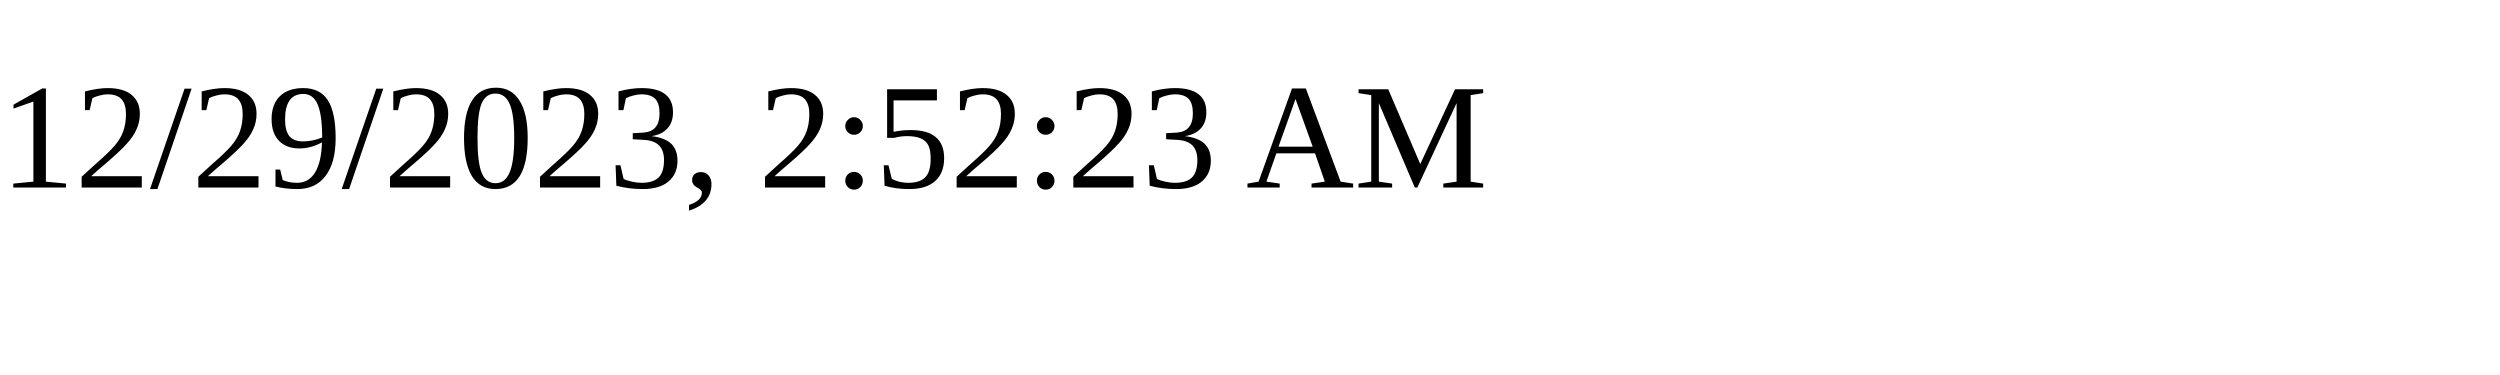
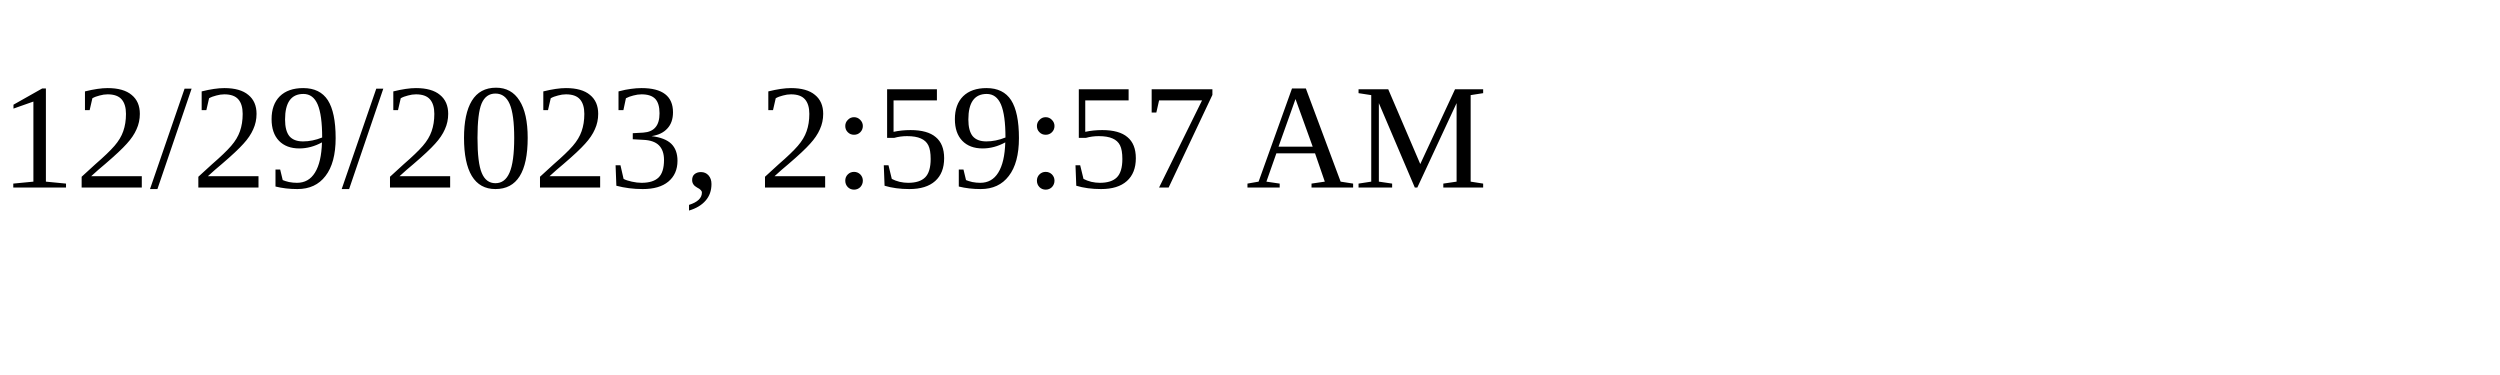
<svg xmlns="http://www.w3.org/2000/svg" height="30" width="200">
-   <text x="0" y="15">12/29/2023, 2:52:23 AM</text>
+   <text x="0" y="15">12/29/2023, 2:59:57 AM</text>
</svg>
